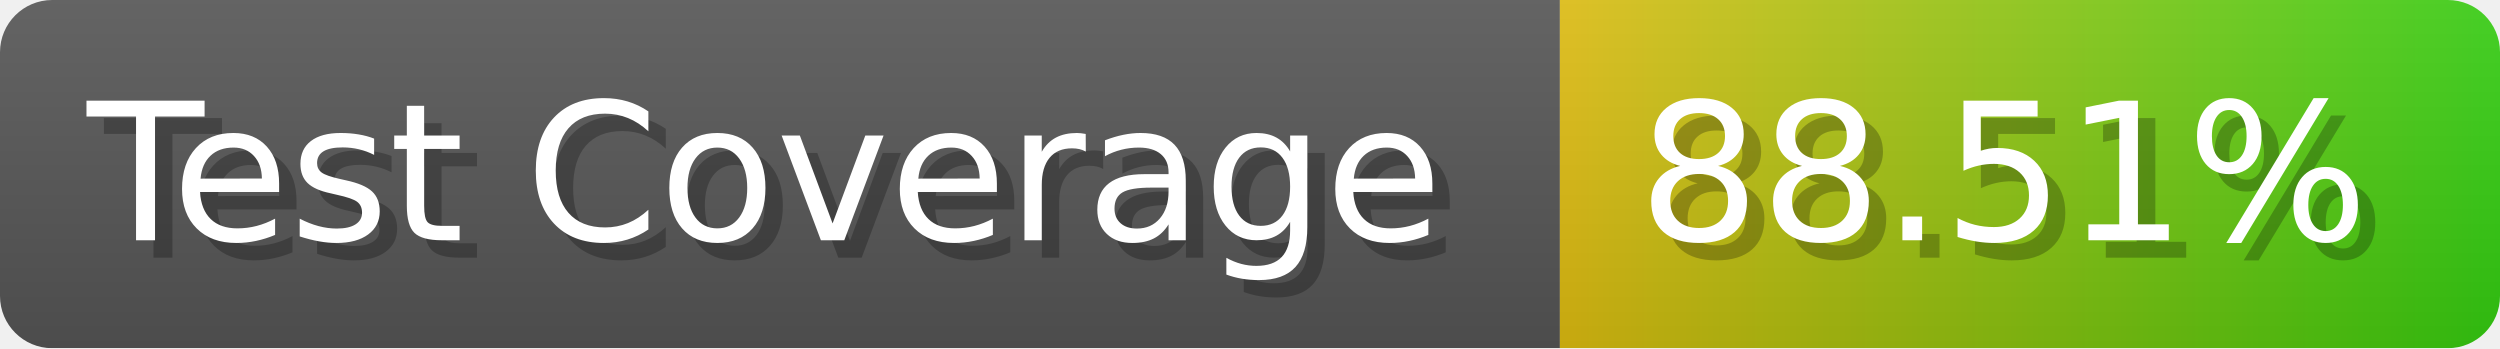
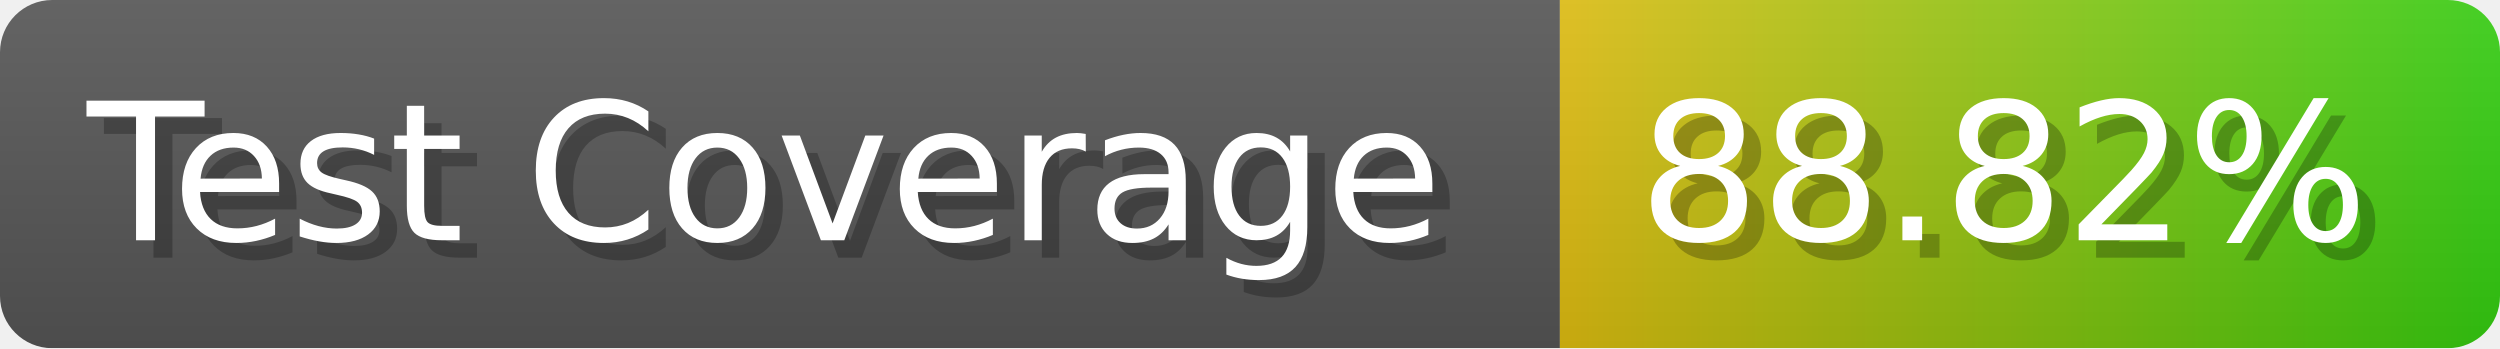
- <svg xmlns="http://www.w3.org/2000/svg" width="143.6" height="20" viewBox="0 0 1436 200" role="img" aria-label="Test Coverage: 88.51%">
+ <svg xmlns="http://www.w3.org/2000/svg" width="143.6" height="20" viewBox="0 0 1436 200" role="img" aria-label="Test Coverage: 88.82%">
  <linearGradient id="a" x2="0" y2="100%">
    <stop offset="0" stop-opacity=".1" stop-color="#EEE" />
    <stop offset="1" stop-opacity=".1" />
  </linearGradient>
  <mask id="m">
    <rect width="1436" height="200" rx="30" fill="#FFF" />
  </mask>
  <g mask="url(#m)">
    <rect width="896" height="200" fill="#555" />
    <rect width="540" height="200" fill="url(#x)" x="896" />
    <rect width="1436" height="200" fill="url(#a)" />
  </g>
  <g aria-hidden="true" fill="#fff" text-anchor="start" font-family="Verdana,DejaVu Sans,sans-serif" font-size="110">
    <text x="60" y="148" textLength="796" fill="#000" opacity="0.25">Test Coverage</text>
    <text x="50" y="138" textLength="796">Test Coverage</text>
-     <text x="951" y="148" textLength="440" fill="#000" opacity="0.25">88.51%</text>
-     <text x="941" y="138" textLength="440">88.51%</text>
+     <text x="951" y="148" textLength="440" fill="#000" opacity="0.25">88.82%</text>
+     <text x="941" y="138" textLength="440">88.82%</text>
  </g>
  <linearGradient id="x" x1="0%" y1="0%" x2="100%" y2="0%">
    <stop offset="0%" style="stop-color:#DB1" />
    <stop offset="100%" style="stop-color:#3C1" />
  </linearGradient>
</svg>
